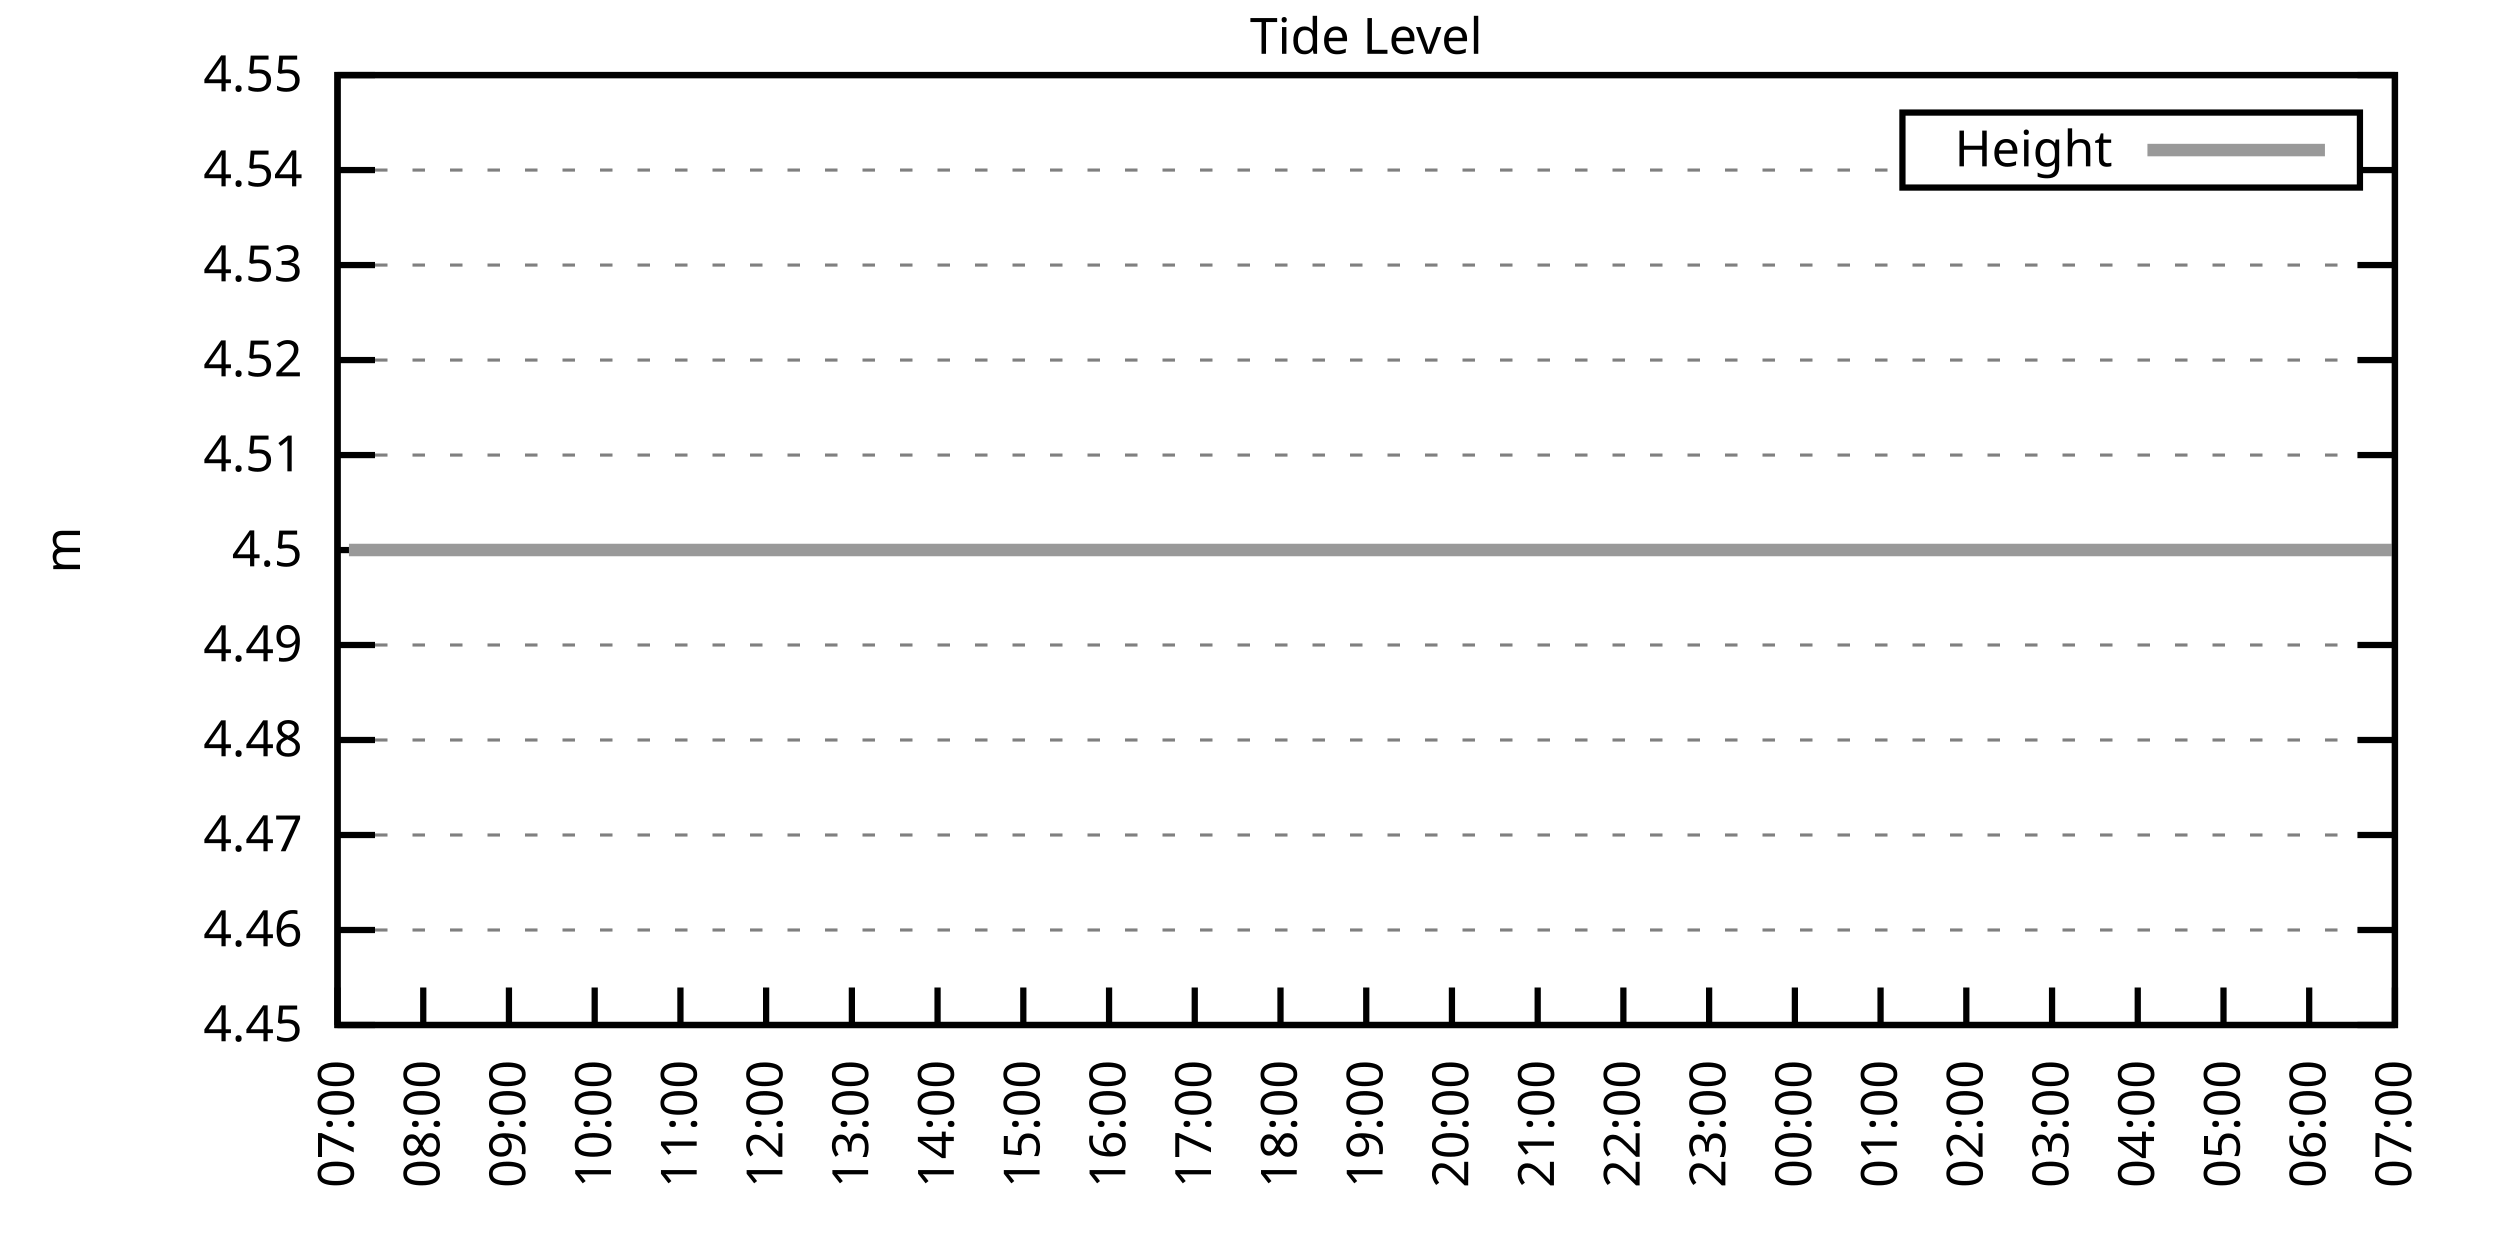
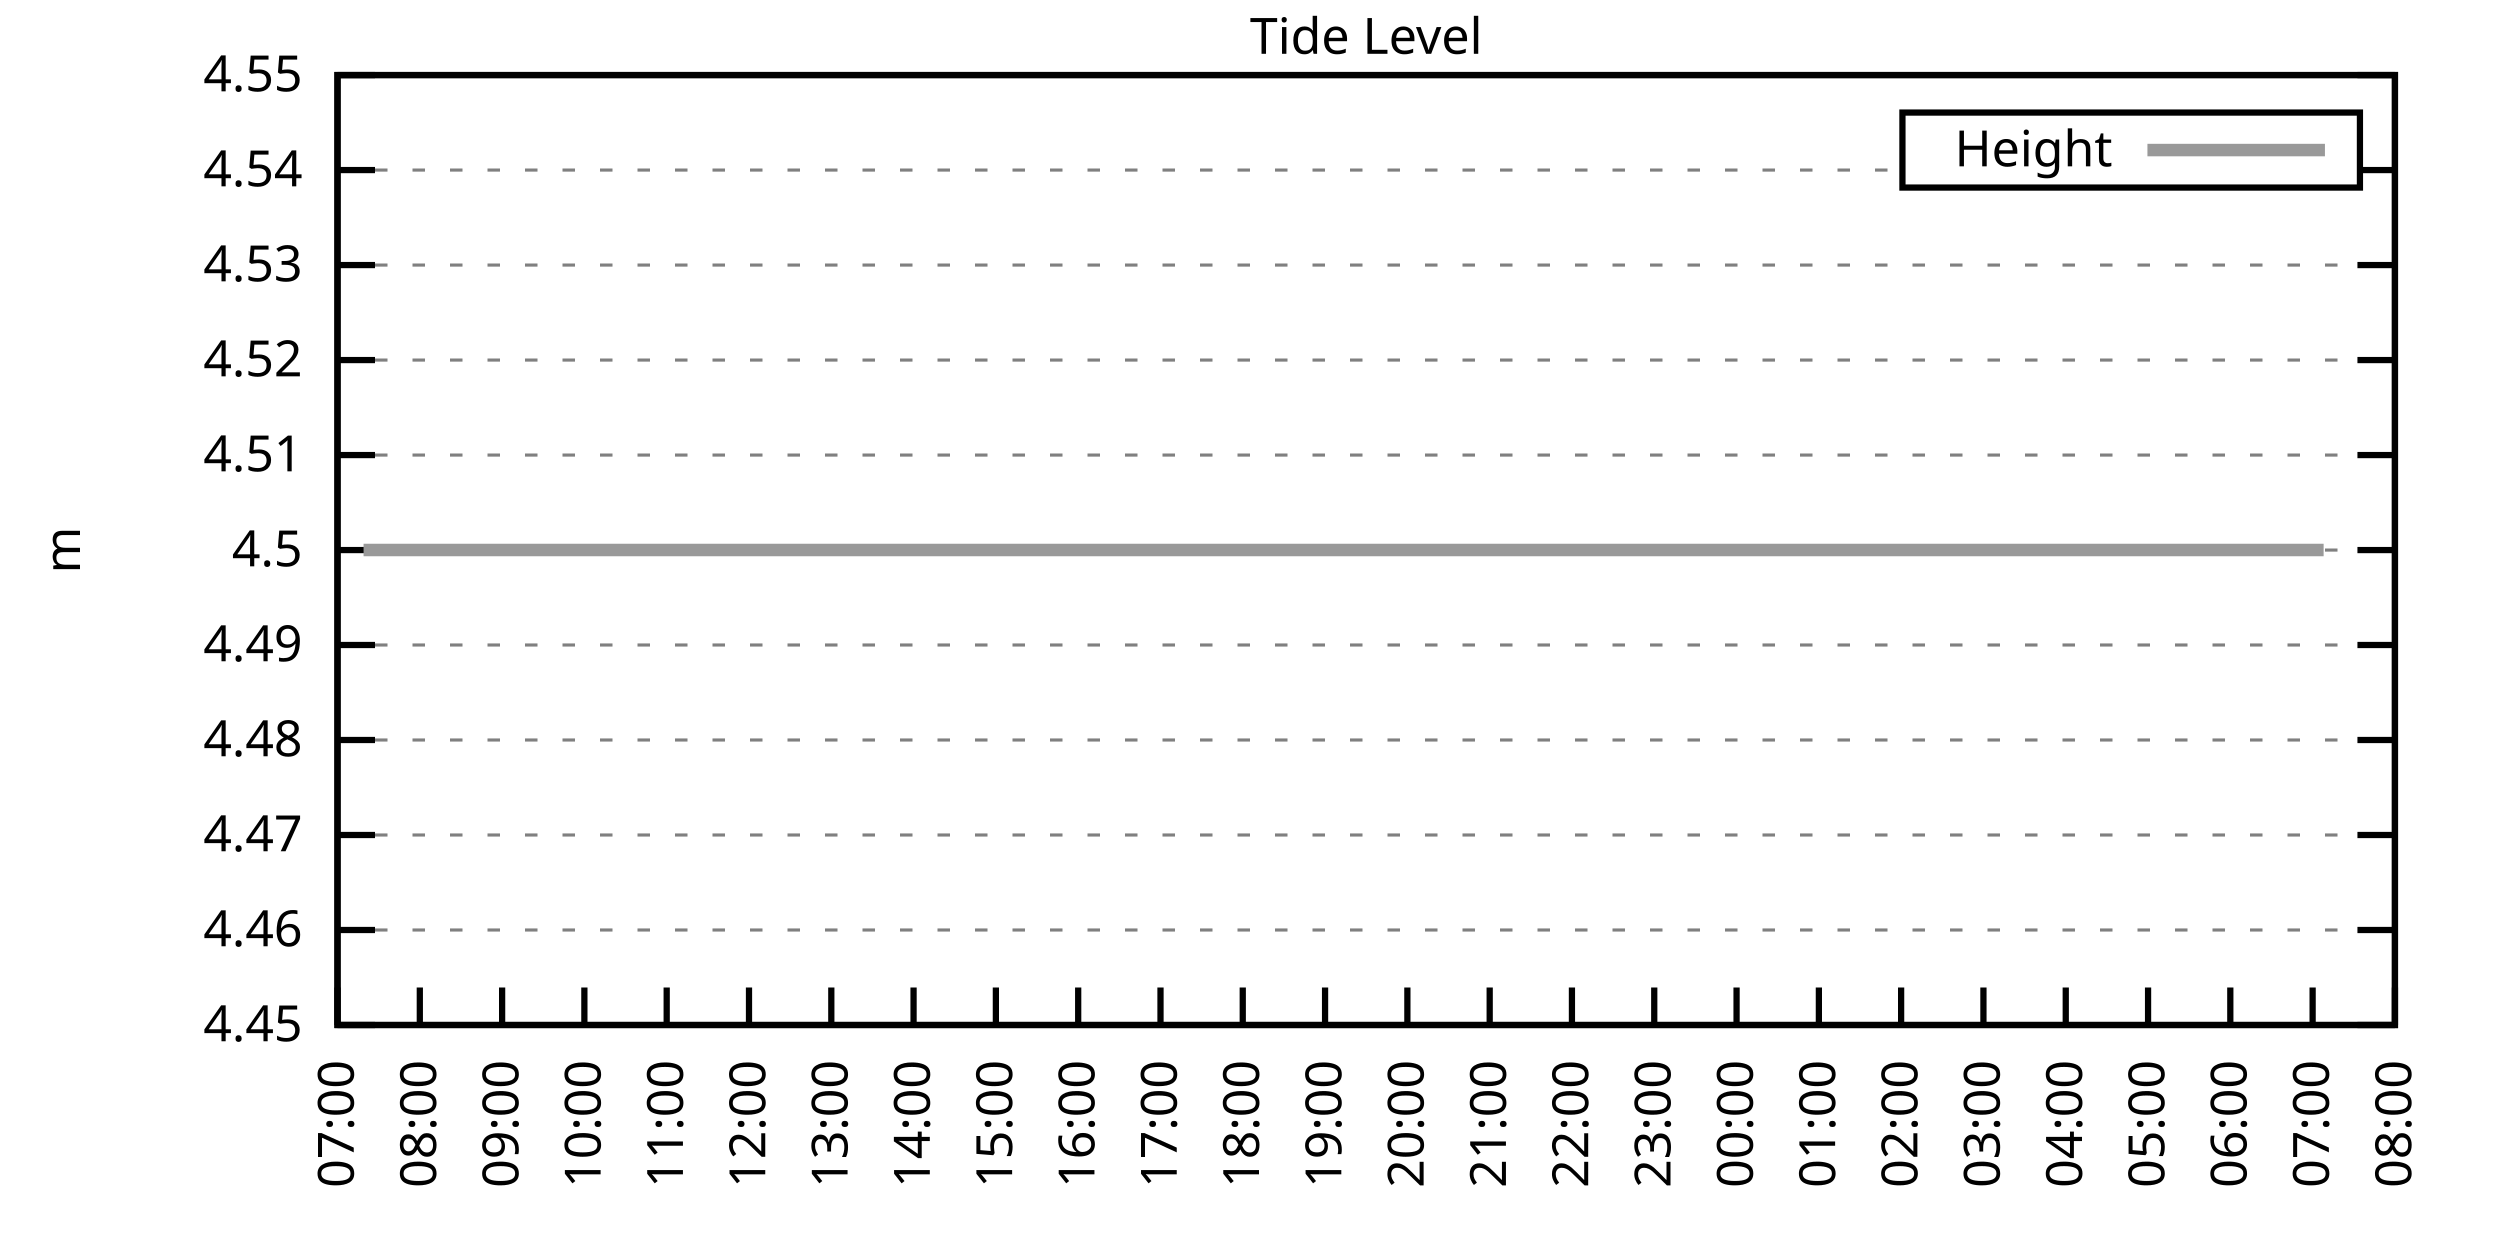
<svg xmlns="http://www.w3.org/2000/svg" xmlns:xlink="http://www.w3.org/1999/xlink" width="400" height="200" viewBox="0 0 400 200">
  <g id="gnuplot_canvas">
    <rect x="0" y="0" width="400" height="200" fill="none" />
    <defs>
      <circle id="gpDot" r="0.5" stroke-width="0.5" stroke="currentColor" />
      <path id="gpPt0" stroke-width="0.333" stroke="currentColor" d="M-1,0 h2 M0,-1 v2" />
      <path id="gpPt1" stroke-width="0.333" stroke="currentColor" d="M-1,-1 L1,1 M1,-1 L-1,1" />
      <path id="gpPt2" stroke-width="0.333" stroke="currentColor" d="M-1,0 L1,0 M0,-1 L0,1 M-1,-1 L1,1 M-1,1 L1,-1" />
      <rect id="gpPt3" stroke-width="0.333" stroke="currentColor" x="-1" y="-1" width="2" height="2" />
      <rect id="gpPt4" stroke-width="0.333" stroke="currentColor" fill="currentColor" x="-1" y="-1" width="2" height="2" />
      <circle id="gpPt5" stroke-width="0.333" stroke="currentColor" cx="0" cy="0" r="1" />
      <use xlink:href="#gpPt5" id="gpPt6" fill="currentColor" stroke="none" />
      <path id="gpPt7" stroke-width="0.333" stroke="currentColor" d="M0,-1.33 L-1.33,0.67 L1.33,0.67 z" />
      <use xlink:href="#gpPt7" id="gpPt8" fill="currentColor" stroke="none" />
      <use xlink:href="#gpPt7" id="gpPt9" stroke="currentColor" transform="rotate(180)" />
      <use xlink:href="#gpPt9" id="gpPt10" fill="currentColor" stroke="none" />
      <use xlink:href="#gpPt3" id="gpPt11" stroke="currentColor" transform="rotate(45)" />
      <use xlink:href="#gpPt11" id="gpPt12" fill="currentColor" stroke="none" />
      <path id="gpPt13" stroke-width="0.333" stroke="currentColor" d="M0,1.330 L1.265,0.411 L0.782,-1.067 L-0.782,-1.076 L-1.265,0.411 z" />
      <use xlink:href="#gpPt13" id="gpPt14" fill="currentColor" stroke="none" />
      <filter id="textbox" filterUnits="objectBoundingBox" x="0" y="0" height="1" width="1">
        <feFlood flood-color="white" flood-opacity="1" result="bgnd" />
        <feComposite in="SourceGraphic" in2="bgnd" operator="atop" />
      </filter>
      <filter id="greybox" filterUnits="objectBoundingBox" x="0" y="0" height="1" width="1">
        <feFlood flood-color="lightgrey" flood-opacity="1" result="grey" />
        <feComposite in="SourceGraphic" in2="grey" operator="atop" />
      </filter>
    </defs>
    <g fill="none" color="white" stroke="currentColor" stroke-width="1.00" stroke-linecap="butt" stroke-linejoin="miter">
</g>
    <g fill="none" color="black" stroke="currentColor" stroke-width="1.00" stroke-linecap="butt" stroke-linejoin="miter">
      <g stroke="none" shape-rendering="crispEdges">
        <polygon fill="rgb(255, 255, 255)" points="54.00,164.00 383.18,164.00 383.18,12.02 54.00,12.02 " />
      </g>
    </g>
    <g fill="none" color="black" stroke="currentColor" stroke-width="1.00" stroke-linecap="butt" stroke-linejoin="miter">
</g>
    <g fill="none" color="black" stroke="black" stroke-width="0.50" stroke-linecap="butt" stroke-linejoin="miter">
</g>
    <g fill="none" color="gray" stroke="currentColor" stroke-width="0.50" stroke-linecap="butt" stroke-linejoin="miter">
      <path stroke="gray" stroke-dasharray="2,4" class="gridline" d="M54.00,164.00 L383.19,164.00  " />
    </g>
    <g fill="none" color="gray" stroke="gray" stroke-width="1.00" stroke-linecap="butt" stroke-linejoin="miter">
</g>
    <g fill="none" color="black" stroke="currentColor" stroke-width="1.00" stroke-linecap="butt" stroke-linejoin="miter">
      <path stroke="black" d="M54.00,164.00 L60.00,164.00 M383.19,164.00 L377.19,164.00  " />
      <g transform="translate(48.40,166.60)" stroke="none" fill="black" font-family="Sans" font-size="8.00" text-anchor="end">
        <text>
          <tspan font-family="Sans"> 4.45</tspan>
        </text>
      </g>
    </g>
    <g fill="none" color="black" stroke="currentColor" stroke-width="1.00" stroke-linecap="butt" stroke-linejoin="miter">
</g>
    <g fill="none" color="black" stroke="black" stroke-width="0.50" stroke-linecap="butt" stroke-linejoin="miter">
</g>
    <g fill="none" color="gray" stroke="currentColor" stroke-width="0.50" stroke-linecap="butt" stroke-linejoin="miter">
      <path stroke="gray" stroke-dasharray="2,4" class="gridline" d="M54.00,148.80 L383.19,148.80  " />
    </g>
    <g fill="none" color="gray" stroke="gray" stroke-width="1.00" stroke-linecap="butt" stroke-linejoin="miter">
</g>
    <g fill="none" color="black" stroke="currentColor" stroke-width="1.00" stroke-linecap="butt" stroke-linejoin="miter">
      <path stroke="black" d="M54.00,148.80 L60.00,148.80 M383.19,148.80 L377.19,148.80  " />
      <g transform="translate(48.40,151.40)" stroke="none" fill="black" font-family="Sans" font-size="8.00" text-anchor="end">
        <text>
          <tspan font-family="Sans"> 4.46</tspan>
        </text>
      </g>
    </g>
    <g fill="none" color="black" stroke="currentColor" stroke-width="1.00" stroke-linecap="butt" stroke-linejoin="miter">
</g>
    <g fill="none" color="black" stroke="black" stroke-width="0.50" stroke-linecap="butt" stroke-linejoin="miter">
</g>
    <g fill="none" color="gray" stroke="currentColor" stroke-width="0.50" stroke-linecap="butt" stroke-linejoin="miter">
      <path stroke="gray" stroke-dasharray="2,4" class="gridline" d="M54.00,133.60 L383.19,133.60  " />
    </g>
    <g fill="none" color="gray" stroke="gray" stroke-width="1.00" stroke-linecap="butt" stroke-linejoin="miter">
</g>
    <g fill="none" color="black" stroke="currentColor" stroke-width="1.00" stroke-linecap="butt" stroke-linejoin="miter">
      <path stroke="black" d="M54.00,133.60 L60.00,133.60 M383.19,133.60 L377.19,133.60  " />
      <g transform="translate(48.40,136.20)" stroke="none" fill="black" font-family="Sans" font-size="8.00" text-anchor="end">
        <text>
          <tspan font-family="Sans"> 4.47</tspan>
        </text>
      </g>
    </g>
    <g fill="none" color="black" stroke="currentColor" stroke-width="1.00" stroke-linecap="butt" stroke-linejoin="miter">
</g>
    <g fill="none" color="black" stroke="black" stroke-width="0.50" stroke-linecap="butt" stroke-linejoin="miter">
</g>
    <g fill="none" color="gray" stroke="currentColor" stroke-width="0.50" stroke-linecap="butt" stroke-linejoin="miter">
      <path stroke="gray" stroke-dasharray="2,4" class="gridline" d="M54.00,118.40 L383.19,118.40  " />
    </g>
    <g fill="none" color="gray" stroke="gray" stroke-width="1.00" stroke-linecap="butt" stroke-linejoin="miter">
</g>
    <g fill="none" color="black" stroke="currentColor" stroke-width="1.00" stroke-linecap="butt" stroke-linejoin="miter">
      <path stroke="black" d="M54.00,118.40 L60.00,118.40 M383.19,118.40 L377.19,118.40  " />
      <g transform="translate(48.40,121.00)" stroke="none" fill="black" font-family="Sans" font-size="8.00" text-anchor="end">
        <text>
          <tspan font-family="Sans"> 4.48</tspan>
        </text>
      </g>
    </g>
    <g fill="none" color="black" stroke="currentColor" stroke-width="1.00" stroke-linecap="butt" stroke-linejoin="miter">
</g>
    <g fill="none" color="black" stroke="black" stroke-width="0.50" stroke-linecap="butt" stroke-linejoin="miter">
</g>
    <g fill="none" color="gray" stroke="currentColor" stroke-width="0.50" stroke-linecap="butt" stroke-linejoin="miter">
      <path stroke="gray" stroke-dasharray="2,4" class="gridline" d="M54.00,103.20 L383.19,103.20  " />
    </g>
    <g fill="none" color="gray" stroke="gray" stroke-width="1.00" stroke-linecap="butt" stroke-linejoin="miter">
</g>
    <g fill="none" color="black" stroke="currentColor" stroke-width="1.00" stroke-linecap="butt" stroke-linejoin="miter">
      <path stroke="black" d="M54.00,103.20 L60.00,103.20 M383.19,103.20 L377.19,103.20  " />
      <g transform="translate(48.40,105.80)" stroke="none" fill="black" font-family="Sans" font-size="8.00" text-anchor="end">
        <text>
          <tspan font-family="Sans"> 4.49</tspan>
        </text>
      </g>
    </g>
    <g fill="none" color="black" stroke="currentColor" stroke-width="1.00" stroke-linecap="butt" stroke-linejoin="miter">
</g>
    <g fill="none" color="black" stroke="black" stroke-width="0.50" stroke-linecap="butt" stroke-linejoin="miter">
</g>
    <g fill="none" color="gray" stroke="currentColor" stroke-width="0.50" stroke-linecap="butt" stroke-linejoin="miter">
      <path stroke="gray" stroke-dasharray="2,4" class="gridline" d="M54.00,88.01 L383.19,88.01  " />
    </g>
    <g fill="none" color="gray" stroke="gray" stroke-width="1.00" stroke-linecap="butt" stroke-linejoin="miter">
</g>
    <g fill="none" color="black" stroke="currentColor" stroke-width="1.00" stroke-linecap="butt" stroke-linejoin="miter">
      <path stroke="black" d="M54.00,88.01 L60.00,88.01 M383.19,88.01 L377.19,88.01  " />
      <g transform="translate(48.40,90.61)" stroke="none" fill="black" font-family="Sans" font-size="8.00" text-anchor="end">
        <text>
          <tspan font-family="Sans"> 4.5</tspan>
        </text>
      </g>
    </g>
    <g fill="none" color="black" stroke="currentColor" stroke-width="1.00" stroke-linecap="butt" stroke-linejoin="miter">
</g>
    <g fill="none" color="black" stroke="black" stroke-width="0.50" stroke-linecap="butt" stroke-linejoin="miter">
</g>
    <g fill="none" color="gray" stroke="currentColor" stroke-width="0.50" stroke-linecap="butt" stroke-linejoin="miter">
      <path stroke="gray" stroke-dasharray="2,4" class="gridline" d="M54.00,72.81 L383.19,72.81  " />
    </g>
    <g fill="none" color="gray" stroke="gray" stroke-width="1.00" stroke-linecap="butt" stroke-linejoin="miter">
</g>
    <g fill="none" color="black" stroke="currentColor" stroke-width="1.00" stroke-linecap="butt" stroke-linejoin="miter">
      <path stroke="black" d="M54.00,72.81 L60.00,72.81 M383.19,72.81 L377.19,72.81  " />
      <g transform="translate(48.40,75.41)" stroke="none" fill="black" font-family="Sans" font-size="8.00" text-anchor="end">
        <text>
          <tspan font-family="Sans"> 4.51</tspan>
        </text>
      </g>
    </g>
    <g fill="none" color="black" stroke="currentColor" stroke-width="1.00" stroke-linecap="butt" stroke-linejoin="miter">
</g>
    <g fill="none" color="black" stroke="black" stroke-width="0.50" stroke-linecap="butt" stroke-linejoin="miter">
</g>
    <g fill="none" color="gray" stroke="currentColor" stroke-width="0.50" stroke-linecap="butt" stroke-linejoin="miter">
      <path stroke="gray" stroke-dasharray="2,4" class="gridline" d="M54.00,57.61 L383.19,57.61  " />
    </g>
    <g fill="none" color="gray" stroke="gray" stroke-width="1.00" stroke-linecap="butt" stroke-linejoin="miter">
</g>
    <g fill="none" color="black" stroke="currentColor" stroke-width="1.00" stroke-linecap="butt" stroke-linejoin="miter">
      <path stroke="black" d="M54.00,57.61 L60.00,57.61 M383.19,57.61 L377.19,57.61  " />
      <g transform="translate(48.40,60.21)" stroke="none" fill="black" font-family="Sans" font-size="8.00" text-anchor="end">
        <text>
          <tspan font-family="Sans"> 4.52</tspan>
        </text>
      </g>
    </g>
    <g fill="none" color="black" stroke="currentColor" stroke-width="1.00" stroke-linecap="butt" stroke-linejoin="miter">
</g>
    <g fill="none" color="black" stroke="black" stroke-width="0.50" stroke-linecap="butt" stroke-linejoin="miter">
</g>
    <g fill="none" color="gray" stroke="currentColor" stroke-width="0.50" stroke-linecap="butt" stroke-linejoin="miter">
      <path stroke="gray" stroke-dasharray="2,4" class="gridline" d="M54.00,42.41 L383.19,42.41  " />
    </g>
    <g fill="none" color="gray" stroke="gray" stroke-width="1.00" stroke-linecap="butt" stroke-linejoin="miter">
</g>
    <g fill="none" color="black" stroke="currentColor" stroke-width="1.00" stroke-linecap="butt" stroke-linejoin="miter">
      <path stroke="black" d="M54.00,42.41 L60.00,42.41 M383.19,42.41 L377.19,42.41  " />
      <g transform="translate(48.40,45.01)" stroke="none" fill="black" font-family="Sans" font-size="8.00" text-anchor="end">
        <text>
          <tspan font-family="Sans"> 4.53</tspan>
        </text>
      </g>
    </g>
    <g fill="none" color="black" stroke="currentColor" stroke-width="1.00" stroke-linecap="butt" stroke-linejoin="miter">
</g>
    <g fill="none" color="black" stroke="black" stroke-width="0.50" stroke-linecap="butt" stroke-linejoin="miter">
</g>
    <g fill="none" color="gray" stroke="currentColor" stroke-width="0.50" stroke-linecap="butt" stroke-linejoin="miter">
      <path stroke="gray" stroke-dasharray="2,4" class="gridline" d="M54.00,27.21 L304.39,27.21 M377.59,27.21 L383.19,27.21  " />
    </g>
    <g fill="none" color="gray" stroke="gray" stroke-width="1.00" stroke-linecap="butt" stroke-linejoin="miter">
</g>
    <g fill="none" color="black" stroke="currentColor" stroke-width="1.00" stroke-linecap="butt" stroke-linejoin="miter">
      <path stroke="black" d="M54.00,27.21 L60.00,27.21 M383.19,27.21 L377.19,27.21  " />
      <g transform="translate(48.40,29.81)" stroke="none" fill="black" font-family="Sans" font-size="8.00" text-anchor="end">
        <text>
          <tspan font-family="Sans"> 4.54</tspan>
        </text>
      </g>
    </g>
    <g fill="none" color="black" stroke="currentColor" stroke-width="1.00" stroke-linecap="butt" stroke-linejoin="miter">
</g>
    <g fill="none" color="black" stroke="black" stroke-width="0.50" stroke-linecap="butt" stroke-linejoin="miter">
</g>
    <g fill="none" color="gray" stroke="currentColor" stroke-width="0.50" stroke-linecap="butt" stroke-linejoin="miter">
      <path stroke="gray" stroke-dasharray="2,4" class="gridline" d="M54.00,12.01 L383.19,12.01  " />
    </g>
    <g fill="none" color="gray" stroke="gray" stroke-width="1.00" stroke-linecap="butt" stroke-linejoin="miter">
</g>
    <g fill="none" color="black" stroke="currentColor" stroke-width="1.00" stroke-linecap="butt" stroke-linejoin="miter">
      <path stroke="black" d="M54.00,12.01 L60.00,12.01 M383.19,12.01 L377.19,12.01  " />
      <g transform="translate(48.40,14.61)" stroke="none" fill="black" font-family="Sans" font-size="8.00" text-anchor="end">
        <text>
          <tspan font-family="Sans"> 4.55</tspan>
        </text>
      </g>
    </g>
    <g fill="none" color="black" stroke="currentColor" stroke-width="1.00" stroke-linecap="butt" stroke-linejoin="miter">
      <path stroke="black" d="M54.00,164.00 L54.00,158.00  " />
      <g transform="translate(56.60,169.60) rotate(270.00)" stroke="none" fill="black" font-family="Sans" font-size="8.00" text-anchor="end">
        <text>
          <tspan font-family="Sans">07:00</tspan>
        </text>
      </g>
    </g>
    <g fill="none" color="black" stroke="currentColor" stroke-width="1.00" stroke-linecap="butt" stroke-linejoin="miter">
-       <path stroke="black" d="M67.72,164.00 L67.72,158.00  " />
-       <g transform="translate(70.32,169.60) rotate(270.00)" stroke="none" fill="black" font-family="Sans" font-size="8.00" text-anchor="end">
+       <path stroke="black" d="M67.17,164.00 L67.17,158.00  " />
+       <g transform="translate(69.77,169.60) rotate(270.00)" stroke="none" fill="black" font-family="Sans" font-size="8.00" text-anchor="end">
        <text>
          <tspan font-family="Sans">08:00</tspan>
        </text>
      </g>
    </g>
    <g fill="none" color="black" stroke="currentColor" stroke-width="1.00" stroke-linecap="butt" stroke-linejoin="miter">
-       <path stroke="black" d="M81.43,164.00 L81.43,158.00  " />
-       <g transform="translate(84.03,169.60) rotate(270.00)" stroke="none" fill="black" font-family="Sans" font-size="8.00" text-anchor="end">
+       <path stroke="black" d="M80.34,164.00 L80.34,158.00  " />
+       <g transform="translate(82.94,169.60) rotate(270.00)" stroke="none" fill="black" font-family="Sans" font-size="8.00" text-anchor="end">
        <text>
          <tspan font-family="Sans">09:00</tspan>
        </text>
      </g>
    </g>
    <g fill="none" color="black" stroke="currentColor" stroke-width="1.00" stroke-linecap="butt" stroke-linejoin="miter">
-       <path stroke="black" d="M95.15,164.00 L95.15,158.00  " />
-       <g transform="translate(97.75,169.60) rotate(270.00)" stroke="none" fill="black" font-family="Sans" font-size="8.00" text-anchor="end">
+       <path stroke="black" d="M93.50,164.00 L93.50,158.00  " />
+       <g transform="translate(96.10,169.60) rotate(270.00)" stroke="none" fill="black" font-family="Sans" font-size="8.00" text-anchor="end">
        <text>
          <tspan font-family="Sans">10:00</tspan>
        </text>
      </g>
    </g>
    <g fill="none" color="black" stroke="currentColor" stroke-width="1.00" stroke-linecap="butt" stroke-linejoin="miter">
-       <path stroke="black" d="M108.87,164.00 L108.87,158.00  " />
-       <g transform="translate(111.47,169.60) rotate(270.00)" stroke="none" fill="black" font-family="Sans" font-size="8.00" text-anchor="end">
+       <path stroke="black" d="M106.67,164.00 L106.67,158.00  " />
+       <g transform="translate(109.27,169.60) rotate(270.00)" stroke="none" fill="black" font-family="Sans" font-size="8.00" text-anchor="end">
        <text>
          <tspan font-family="Sans">11:00</tspan>
        </text>
      </g>
    </g>
    <g fill="none" color="black" stroke="currentColor" stroke-width="1.00" stroke-linecap="butt" stroke-linejoin="miter">
-       <path stroke="black" d="M122.58,164.00 L122.58,158.00  " />
-       <g transform="translate(125.18,169.60) rotate(270.00)" stroke="none" fill="black" font-family="Sans" font-size="8.00" text-anchor="end">
+       <path stroke="black" d="M119.84,164.00 L119.84,158.00  " />
+       <g transform="translate(122.44,169.60) rotate(270.00)" stroke="none" fill="black" font-family="Sans" font-size="8.00" text-anchor="end">
        <text>
          <tspan font-family="Sans">12:00</tspan>
        </text>
      </g>
    </g>
    <g fill="none" color="black" stroke="currentColor" stroke-width="1.00" stroke-linecap="butt" stroke-linejoin="miter">
-       <path stroke="black" d="M136.30,164.00 L136.30,158.00  " />
-       <g transform="translate(138.90,169.60) rotate(270.00)" stroke="none" fill="black" font-family="Sans" font-size="8.00" text-anchor="end">
+       <path stroke="black" d="M133.01,164.00 L133.01,158.00  " />
+       <g transform="translate(135.61,169.60) rotate(270.00)" stroke="none" fill="black" font-family="Sans" font-size="8.00" text-anchor="end">
        <text>
          <tspan font-family="Sans">13:00</tspan>
        </text>
      </g>
    </g>
    <g fill="none" color="black" stroke="currentColor" stroke-width="1.00" stroke-linecap="butt" stroke-linejoin="miter">
-       <path stroke="black" d="M150.01,164.00 L150.01,158.00  " />
-       <g transform="translate(152.61,169.60) rotate(270.00)" stroke="none" fill="black" font-family="Sans" font-size="8.00" text-anchor="end">
+       <path stroke="black" d="M146.17,164.00 L146.17,158.00  " />
+       <g transform="translate(148.77,169.60) rotate(270.00)" stroke="none" fill="black" font-family="Sans" font-size="8.00" text-anchor="end">
        <text>
          <tspan font-family="Sans">14:00</tspan>
        </text>
      </g>
    </g>
    <g fill="none" color="black" stroke="currentColor" stroke-width="1.00" stroke-linecap="butt" stroke-linejoin="miter">
-       <path stroke="black" d="M163.73,164.00 L163.73,158.00  " />
-       <g transform="translate(166.33,169.60) rotate(270.00)" stroke="none" fill="black" font-family="Sans" font-size="8.00" text-anchor="end">
+       <path stroke="black" d="M159.34,164.00 L159.34,158.00  " />
+       <g transform="translate(161.94,169.60) rotate(270.00)" stroke="none" fill="black" font-family="Sans" font-size="8.00" text-anchor="end">
        <text>
          <tspan font-family="Sans">15:00</tspan>
        </text>
      </g>
    </g>
    <g fill="none" color="black" stroke="currentColor" stroke-width="1.00" stroke-linecap="butt" stroke-linejoin="miter">
-       <path stroke="black" d="M177.45,164.00 L177.45,158.00  " />
-       <g transform="translate(180.05,169.60) rotate(270.00)" stroke="none" fill="black" font-family="Sans" font-size="8.00" text-anchor="end">
+       <path stroke="black" d="M172.51,164.00 L172.51,158.00  " />
+       <g transform="translate(175.11,169.60) rotate(270.00)" stroke="none" fill="black" font-family="Sans" font-size="8.00" text-anchor="end">
        <text>
          <tspan font-family="Sans">16:00</tspan>
        </text>
      </g>
    </g>
    <g fill="none" color="black" stroke="currentColor" stroke-width="1.00" stroke-linecap="butt" stroke-linejoin="miter">
-       <path stroke="black" d="M191.16,164.00 L191.16,158.00  " />
-       <g transform="translate(193.76,169.60) rotate(270.00)" stroke="none" fill="black" font-family="Sans" font-size="8.00" text-anchor="end">
+       <path stroke="black" d="M185.68,164.00 L185.68,158.00  " />
+       <g transform="translate(188.28,169.60) rotate(270.00)" stroke="none" fill="black" font-family="Sans" font-size="8.00" text-anchor="end">
        <text>
          <tspan font-family="Sans">17:00</tspan>
        </text>
      </g>
    </g>
    <g fill="none" color="black" stroke="currentColor" stroke-width="1.00" stroke-linecap="butt" stroke-linejoin="miter">
-       <path stroke="black" d="M204.88,164.00 L204.88,158.00  " />
-       <g transform="translate(207.48,169.60) rotate(270.00)" stroke="none" fill="black" font-family="Sans" font-size="8.00" text-anchor="end">
+       <path stroke="black" d="M198.84,164.00 L198.84,158.00  " />
+       <g transform="translate(201.44,169.60) rotate(270.00)" stroke="none" fill="black" font-family="Sans" font-size="8.00" text-anchor="end">
        <text>
          <tspan font-family="Sans">18:00</tspan>
        </text>
      </g>
    </g>
    <g fill="none" color="black" stroke="currentColor" stroke-width="1.00" stroke-linecap="butt" stroke-linejoin="miter">
-       <path stroke="black" d="M218.60,164.00 L218.60,158.00  " />
-       <g transform="translate(221.20,169.60) rotate(270.00)" stroke="none" fill="black" font-family="Sans" font-size="8.00" text-anchor="end">
+       <path stroke="black" d="M212.01,164.00 L212.01,158.00  " />
+       <g transform="translate(214.61,169.60) rotate(270.00)" stroke="none" fill="black" font-family="Sans" font-size="8.00" text-anchor="end">
        <text>
          <tspan font-family="Sans">19:00</tspan>
        </text>
      </g>
    </g>
    <g fill="none" color="black" stroke="currentColor" stroke-width="1.00" stroke-linecap="butt" stroke-linejoin="miter">
-       <path stroke="black" d="M232.31,164.00 L232.31,158.00  " />
-       <g transform="translate(234.91,169.60) rotate(270.00)" stroke="none" fill="black" font-family="Sans" font-size="8.00" text-anchor="end">
+       <path stroke="black" d="M225.18,164.00 L225.18,158.00  " />
+       <g transform="translate(227.78,169.60) rotate(270.00)" stroke="none" fill="black" font-family="Sans" font-size="8.00" text-anchor="end">
        <text>
          <tspan font-family="Sans">20:00</tspan>
        </text>
      </g>
    </g>
    <g fill="none" color="black" stroke="currentColor" stroke-width="1.00" stroke-linecap="butt" stroke-linejoin="miter">
-       <path stroke="black" d="M246.03,164.00 L246.03,158.00  " />
-       <g transform="translate(248.63,169.60) rotate(270.00)" stroke="none" fill="black" font-family="Sans" font-size="8.00" text-anchor="end">
+       <path stroke="black" d="M238.35,164.00 L238.35,158.00  " />
+       <g transform="translate(240.95,169.60) rotate(270.00)" stroke="none" fill="black" font-family="Sans" font-size="8.00" text-anchor="end">
        <text>
          <tspan font-family="Sans">21:00</tspan>
        </text>
      </g>
    </g>
    <g fill="none" color="black" stroke="currentColor" stroke-width="1.00" stroke-linecap="butt" stroke-linejoin="miter">
-       <path stroke="black" d="M259.74,164.00 L259.74,158.00  " />
-       <g transform="translate(262.34,169.60) rotate(270.00)" stroke="none" fill="black" font-family="Sans" font-size="8.00" text-anchor="end">
+       <path stroke="black" d="M251.51,164.00 L251.51,158.00  " />
+       <g transform="translate(254.11,169.60) rotate(270.00)" stroke="none" fill="black" font-family="Sans" font-size="8.00" text-anchor="end">
        <text>
          <tspan font-family="Sans">22:00</tspan>
        </text>
      </g>
    </g>
    <g fill="none" color="black" stroke="currentColor" stroke-width="1.00" stroke-linecap="butt" stroke-linejoin="miter">
-       <path stroke="black" d="M273.46,164.00 L273.46,158.00  " />
-       <g transform="translate(276.06,169.60) rotate(270.00)" stroke="none" fill="black" font-family="Sans" font-size="8.00" text-anchor="end">
+       <path stroke="black" d="M264.68,164.00 L264.68,158.00  " />
+       <g transform="translate(267.28,169.60) rotate(270.00)" stroke="none" fill="black" font-family="Sans" font-size="8.00" text-anchor="end">
        <text>
          <tspan font-family="Sans">23:00</tspan>
        </text>
      </g>
    </g>
    <g fill="none" color="black" stroke="currentColor" stroke-width="1.00" stroke-linecap="butt" stroke-linejoin="miter">
-       <path stroke="black" d="M287.18,164.00 L287.18,158.00  " />
-       <g transform="translate(289.78,169.60) rotate(270.00)" stroke="none" fill="black" font-family="Sans" font-size="8.00" text-anchor="end">
+       <path stroke="black" d="M277.85,164.00 L277.85,158.00  " />
+       <g transform="translate(280.45,169.60) rotate(270.00)" stroke="none" fill="black" font-family="Sans" font-size="8.00" text-anchor="end">
        <text>
          <tspan font-family="Sans">00:00</tspan>
        </text>
      </g>
    </g>
    <g fill="none" color="black" stroke="currentColor" stroke-width="1.00" stroke-linecap="butt" stroke-linejoin="miter">
-       <path stroke="black" d="M300.89,164.00 L300.89,158.00  " />
-       <g transform="translate(303.49,169.60) rotate(270.00)" stroke="none" fill="black" font-family="Sans" font-size="8.00" text-anchor="end">
+       <path stroke="black" d="M291.02,164.00 L291.02,158.00  " />
+       <g transform="translate(293.62,169.60) rotate(270.00)" stroke="none" fill="black" font-family="Sans" font-size="8.00" text-anchor="end">
        <text>
          <tspan font-family="Sans">01:00</tspan>
        </text>
      </g>
    </g>
    <g fill="none" color="black" stroke="currentColor" stroke-width="1.00" stroke-linecap="butt" stroke-linejoin="miter">
-       <path stroke="black" d="M314.61,164.00 L314.61,158.00  " />
-       <g transform="translate(317.21,169.60) rotate(270.00)" stroke="none" fill="black" font-family="Sans" font-size="8.00" text-anchor="end">
+       <path stroke="black" d="M304.18,164.00 L304.18,158.00  " />
+       <g transform="translate(306.78,169.60) rotate(270.00)" stroke="none" fill="black" font-family="Sans" font-size="8.00" text-anchor="end">
        <text>
          <tspan font-family="Sans">02:00</tspan>
        </text>
      </g>
    </g>
    <g fill="none" color="black" stroke="currentColor" stroke-width="1.00" stroke-linecap="butt" stroke-linejoin="miter">
-       <path stroke="black" d="M328.33,164.00 L328.33,158.00  " />
-       <g transform="translate(330.93,169.60) rotate(270.00)" stroke="none" fill="black" font-family="Sans" font-size="8.00" text-anchor="end">
+       <path stroke="black" d="M317.35,164.00 L317.35,158.00  " />
+       <g transform="translate(319.95,169.60) rotate(270.00)" stroke="none" fill="black" font-family="Sans" font-size="8.00" text-anchor="end">
        <text>
          <tspan font-family="Sans">03:00</tspan>
        </text>
      </g>
    </g>
    <g fill="none" color="black" stroke="currentColor" stroke-width="1.00" stroke-linecap="butt" stroke-linejoin="miter">
-       <path stroke="black" d="M342.04,164.00 L342.04,158.00  " />
-       <g transform="translate(344.64,169.60) rotate(270.00)" stroke="none" fill="black" font-family="Sans" font-size="8.00" text-anchor="end">
+       <path stroke="black" d="M330.52,164.00 L330.52,158.00  " />
+       <g transform="translate(333.12,169.60) rotate(270.00)" stroke="none" fill="black" font-family="Sans" font-size="8.00" text-anchor="end">
        <text>
          <tspan font-family="Sans">04:00</tspan>
        </text>
      </g>
    </g>
    <g fill="none" color="black" stroke="currentColor" stroke-width="1.00" stroke-linecap="butt" stroke-linejoin="miter">
-       <path stroke="black" d="M355.76,164.00 L355.76,158.00  " />
-       <g transform="translate(358.36,169.60) rotate(270.00)" stroke="none" fill="black" font-family="Sans" font-size="8.00" text-anchor="end">
+       <path stroke="black" d="M343.69,164.00 L343.69,158.00  " />
+       <g transform="translate(346.29,169.60) rotate(270.00)" stroke="none" fill="black" font-family="Sans" font-size="8.00" text-anchor="end">
        <text>
          <tspan font-family="Sans">05:00</tspan>
        </text>
      </g>
    </g>
    <g fill="none" color="black" stroke="currentColor" stroke-width="1.00" stroke-linecap="butt" stroke-linejoin="miter">
-       <path stroke="black" d="M369.47,164.00 L369.47,158.00  " />
-       <g transform="translate(372.07,169.60) rotate(270.00)" stroke="none" fill="black" font-family="Sans" font-size="8.00" text-anchor="end">
+       <path stroke="black" d="M356.85,164.00 L356.85,158.00  " />
+       <g transform="translate(359.45,169.60) rotate(270.00)" stroke="none" fill="black" font-family="Sans" font-size="8.00" text-anchor="end">
        <text>
          <tspan font-family="Sans">06:00</tspan>
+         </text>
+       </g>
+     </g>
+     <g fill="none" color="black" stroke="currentColor" stroke-width="1.00" stroke-linecap="butt" stroke-linejoin="miter">
+       <path stroke="black" d="M370.02,164.00 L370.02,158.00  " />
+       <g transform="translate(372.62,169.60) rotate(270.00)" stroke="none" fill="black" font-family="Sans" font-size="8.00" text-anchor="end">
+         <text>
+           <tspan font-family="Sans">07:00</tspan>
        </text>
      </g>
    </g>
    <g fill="none" color="black" stroke="currentColor" stroke-width="1.00" stroke-linecap="butt" stroke-linejoin="miter">
      <path stroke="black" d="M383.19,164.00 L383.19,158.00  " />
      <g transform="translate(385.79,169.60) rotate(270.00)" stroke="none" fill="black" font-family="Sans" font-size="8.00" text-anchor="end">
        <text>
-           <tspan font-family="Sans">07:00</tspan>
+           <tspan font-family="Sans">08:00</tspan>
        </text>
      </g>
    </g>
    <g fill="none" color="black" stroke="currentColor" stroke-width="1.00" stroke-linecap="butt" stroke-linejoin="miter">
</g>
    <g fill="none" color="black" stroke="currentColor" stroke-width="1.00" stroke-linecap="butt" stroke-linejoin="miter">
      <path stroke="black" d="M54.00,12.01 L54.00,164.00 L383.19,164.00 L383.19,12.01 L54.00,12.01 Z  " />
    </g>
    <g fill="none" color="black" stroke="currentColor" stroke-width="1.00" stroke-linecap="butt" stroke-linejoin="miter">
</g>
    <g fill="none" color="black" stroke="currentColor" stroke-width="1.00" stroke-linecap="butt" stroke-linejoin="miter">
      <path stroke="black" d="M304.39,30.01 L304.39,18.01 L377.59,18.01 L377.59,30.01 L304.39,30.01 Z  " />
    </g>
    <g id="Tide_level_plot_1">
      <g fill="none" color="white" stroke="black" stroke-width="2.00" stroke-linecap="butt" stroke-linejoin="miter">
</g>
      <g fill="none" color="black" stroke="currentColor" stroke-width="2.00" stroke-linecap="butt" stroke-linejoin="miter">
        <g transform="translate(337.99,26.61)" stroke="none" fill="black" font-family="Sans" font-size="8.00" text-anchor="end">
          <text>
            <tspan font-family="Sans">Height</tspan>
          </text>
        </g>
      </g>
      <g fill="none" color="black" stroke="currentColor" stroke-width="2.00" stroke-linecap="butt" stroke-linejoin="miter">
-         <path stroke="rgb(153, 153, 153)" d="M343.59,24.01 L371.99,24.01 M55.83,88.00 L58.34,88.00 L60.40,88.00 L62.46,88.00 L65.20,88.00 L67.03,88.00   L69.55,88.00 L74.12,88.00 L76.40,88.00 L78.92,88.00 L80.98,88.00 L83.49,88.00 L85.55,88.00 L88.06,88.00   L90.12,88.00 L92.41,88.00 L94.92,88.00 L96.98,88.00 L99.49,88.00 L101.32,88.00 L104.06,88.00 L105.89,88.00   L108.64,88.00 L110.69,88.00 L113.21,88.00 L115.49,88.00 L117.55,88.00 L119.84,88.00 L121.90,88.00 L124.41,88.00   L126.92,88.00 L129.21,88.00 L131.27,88.00 L133.78,88.00 L136.07,88.00 L138.13,88.00 L140.64,88.00 L142.70,88.00   L144.98,88.00 L147.50,88.00 L149.56,88.00 L152.07,88.00 L154.36,88.00 L156.41,88.00 L158.93,88.00 L161.22,88.00   L163.04,88.00 L165.79,88.00 L167.62,88.00 L169.90,88.00 L172.42,88.00 L174.70,88.00 L177.22,88.00 L179.50,88.00   L181.56,88.00 L183.85,88.00 L186.36,88.00 L188.42,88.00 L190.48,88.00 L193.22,88.00 L195.05,88.00 L197.79,88.00   L199.85,88.00 L202.36,88.00 L204.65,88.00 L206.71,88.00 L208.99,88.00 L211.51,88.00 L213.57,88.00 L216.08,88.00   L218.14,88.00 L220.65,88.00 L222.48,88.00 L225.00,88.00 L227.51,88.00 L229.34,88.00 L232.08,88.00 L234.14,88.00   L236.20,88.00 L238.94,88.00 L240.77,88.00 L243.51,88.00 L245.57,88.00 L247.63,88.00 L250.37,88.00 L252.20,88.00   L254.94,88.00 L257.00,88.00 L259.06,88.00 L261.80,88.00 L264.09,88.00 L265.92,88.00 L268.66,88.00 L270.72,88.00   L272.77,88.00 L275.06,88.00 L277.80,88.00 L279.86,88.00 L282.15,88.00 L284.66,88.00 L286.95,88.00 L288.78,88.00   L291.06,88.00 L293.58,88.00 L295.63,88.00 L298.15,88.00 L300.66,88.00 L302.49,88.00 L305.24,88.00 L307.52,88.00   L309.35,88.00 L311.64,88.00 L313.92,88.00 L316.21,88.00 L318.95,88.00 L321.24,88.00 L323.30,88.00 L325.58,88.00   L328.10,88.00 L330.15,88.00 L332.21,88.00 L334.50,88.00 L336.78,88.00 L339.07,88.00 L341.36,88.00 L344.10,88.00   L345.93,88.00 L348.21,88.00 L350.73,88.00 L353.24,88.00 L355.30,88.00 L357.81,88.00 L359.64,88.00 L361.93,88.00   L364.44,88.00 L366.96,88.00 L368.79,88.00 L371.30,88.00 L373.82,88.00 L375.65,88.00 L378.39,88.00 L380.45,88.00   L382.96,88.00  " />
+         <path stroke="rgb(153, 153, 153)" d="M343.59,24.01 L371.99,24.01 M58.17,88.00 L60.14,88.00 L62.12,88.00 L64.75,88.00 L66.51,88.00 L68.92,88.00   L73.31,88.00 L75.51,88.00 L77.92,88.00 L79.90,88.00 L82.31,88.00 L84.29,88.00 L86.70,88.00 L88.67,88.00   L90.87,88.00 L93.28,88.00 L95.26,88.00 L97.67,88.00 L99.43,88.00 L102.06,88.00 L103.82,88.00 L106.45,88.00   L108.43,88.00 L110.84,88.00 L113.03,88.00 L115.01,88.00 L117.20,88.00 L119.18,88.00 L121.59,88.00 L124.01,88.00   L126.20,88.00 L128.18,88.00 L130.59,88.00 L132.79,88.00 L134.76,88.00 L137.18,88.00 L139.15,88.00 L141.35,88.00   L143.76,88.00 L145.73,88.00 L148.15,88.00 L150.34,88.00 L152.32,88.00 L154.73,88.00 L156.93,88.00 L158.68,88.00   L161.32,88.00 L163.07,88.00 L165.27,88.00 L167.68,88.00 L169.87,88.00 L172.29,88.00 L174.48,88.00 L176.46,88.00   L178.65,88.00 L181.07,88.00 L183.04,88.00 L185.02,88.00 L187.65,88.00 L189.41,88.00 L192.04,88.00 L194.02,88.00   L196.43,88.00 L198.62,88.00 L200.60,88.00 L202.79,88.00 L205.21,88.00 L207.18,88.00 L209.60,88.00 L211.57,88.00   L213.99,88.00 L215.74,88.00 L218.16,88.00 L220.57,88.00 L222.33,88.00 L224.96,88.00 L226.93,88.00 L228.91,88.00   L231.54,88.00 L233.30,88.00 L235.93,88.00 L237.91,88.00 L239.88,88.00 L242.52,88.00 L244.27,88.00 L246.91,88.00   L248.88,88.00 L250.86,88.00 L253.49,88.00 L255.68,88.00 L257.44,88.00 L260.07,88.00 L262.05,88.00 L264.02,88.00   L266.22,88.00 L268.85,88.00 L270.83,88.00 L273.02,88.00 L275.44,88.00 L277.63,88.00 L279.39,88.00 L281.58,88.00   L283.99,88.00 L285.97,88.00 L288.38,88.00 L290.80,88.00 L292.55,88.00 L295.19,88.00 L297.38,88.00 L299.14,88.00   L301.33,88.00 L303.53,88.00 L305.72,88.00 L308.35,88.00 L310.55,88.00 L312.52,88.00 L314.72,88.00 L317.13,88.00   L319.11,88.00 L321.08,88.00 L323.28,88.00 L325.47,88.00 L327.67,88.00 L329.86,88.00 L332.49,88.00 L334.25,88.00   L336.45,88.00 L338.86,88.00 L341.27,88.00 L343.25,88.00 L345.66,88.00 L347.42,88.00 L349.61,88.00 L352.03,88.00   L354.44,88.00 L356.20,88.00 L358.61,88.00 L361.02,88.00 L362.78,88.00 L365.41,88.00 L367.39,88.00 L369.80,88.00   L371.78,88.00  " />
      </g>
    </g>
    <g fill="none" color="black" stroke="currentColor" stroke-width="2.00" stroke-linecap="butt" stroke-linejoin="miter">
</g>
    <g fill="none" color="black" stroke="black" stroke-width="1.00" stroke-linecap="butt" stroke-linejoin="miter">
</g>
    <g fill="none" color="black" stroke="currentColor" stroke-width="1.00" stroke-linecap="butt" stroke-linejoin="miter">
      <path stroke="black" d="M54.00,12.01 L54.00,164.00 L383.19,164.00 L383.19,12.01 L54.00,12.01 Z  " />
      <g transform="translate(12.80,88.01) rotate(270.00)" stroke="none" fill="black" font-family="Sans" font-size="8.00" text-anchor="middle">
        <text>
          <tspan font-family="Sans">m</tspan>
        </text>
      </g>
    </g>
    <g fill="none" color="black" stroke="currentColor" stroke-width="1.00" stroke-linecap="butt" stroke-linejoin="miter">
</g>
    <g fill="none" color="black" stroke="currentColor" stroke-width="1.00" stroke-linecap="butt" stroke-linejoin="miter">
      <g transform="translate(218.59,8.61)" stroke="none" fill="black" font-family="Sans" font-size="8.00" text-anchor="middle">
        <text>
          <tspan font-family="Sans">Tide Level</tspan>
        </text>
      </g>
    </g>
    <g fill="none" color="black" stroke="currentColor" stroke-width="1.00" stroke-linecap="butt" stroke-linejoin="miter">
</g>
  </g>
</svg>
